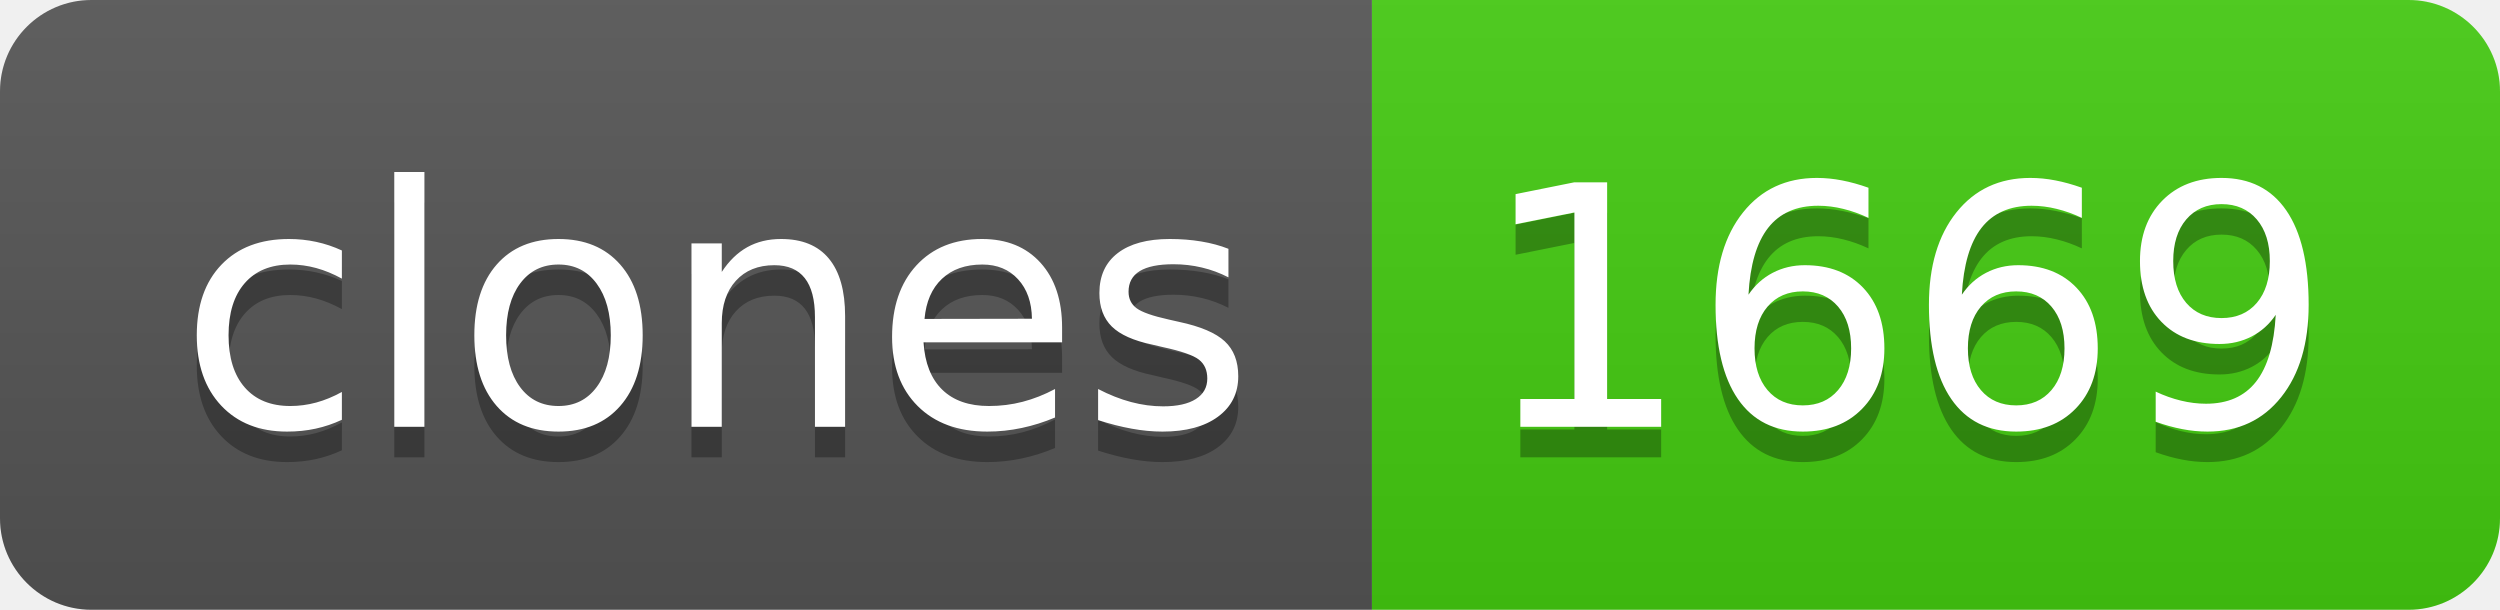
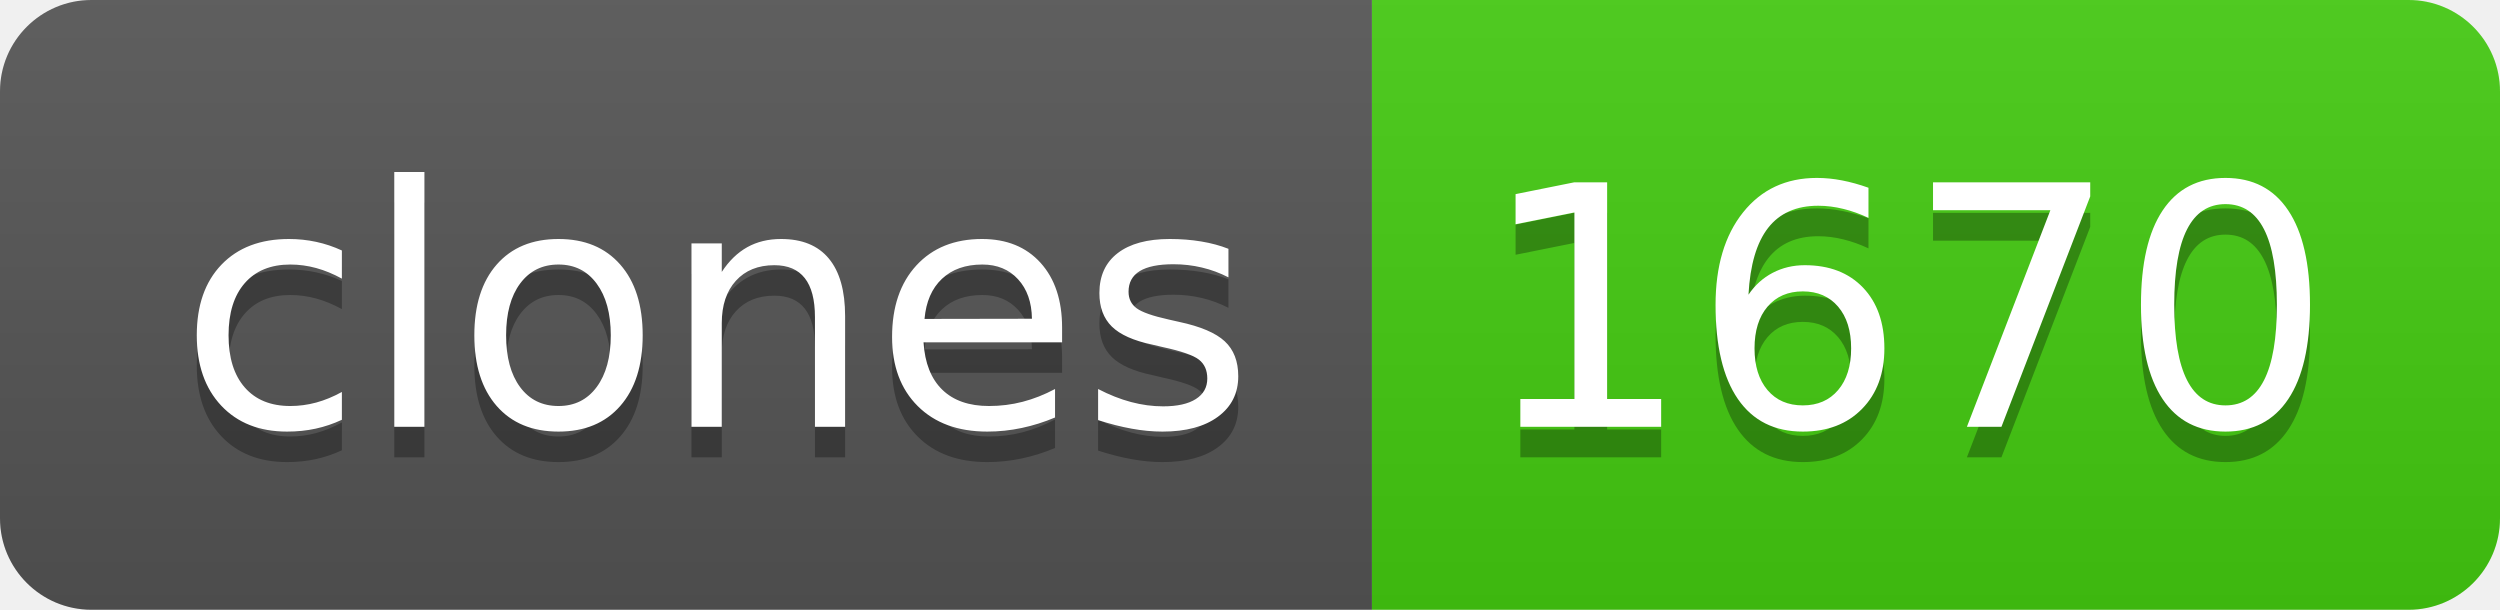
- <svg xmlns="http://www.w3.org/2000/svg" width="82" height="20" role="img" aria-label="clones: 1669">
+ <svg xmlns="http://www.w3.org/2000/svg" width="82" height="20" role="img" aria-label="clones: 1670">
  <linearGradient id="s" x2="0" y2="100%">
    <stop offset="0" stop-color="#bbb" stop-opacity=".1" />
    <stop offset="1" stop-opacity=".1" />
  </linearGradient>
  <clipPath id="r">
    <rect width="82" height="20" rx="3" fill="#fff" />
  </clipPath>
  <g clip-path="url(#r)">
    <rect width="45" height="20" fill="#555" />
    <rect x="45" width="37" height="20" fill="#4c1" />
    <rect width="82" height="20" fill="url(#s)" />
  </g>
  <g fill="#fff" text-anchor="middle" font-family="Verdana,Geneva,DejaVu Sans,sans-serif" text-rendering="geometricPrecision" font-size="110">
    <text aria-hidden="true" x="235" y="150" fill="#010101" fill-opacity=".3" transform="scale(.1)" textLength="350">clones</text>
    <text x="235" y="140" transform="scale(.1)" fill="#fff" textLength="350">clones</text>
-     <text aria-hidden="true" x="625" y="150" fill="#010101" fill-opacity=".3" transform="scale(.1)" textLength="270">1669</text>
-     <text x="625" y="140" transform="scale(.1)" fill="#fff" textLength="270">1669</text>
+     <text aria-hidden="true" x="625" y="150" fill="#010101" fill-opacity=".3" transform="scale(.1)" textLength="270">1670</text>
+     <text x="625" y="140" transform="scale(.1)" fill="#fff" textLength="270">1670</text>
  </g>
</svg>
